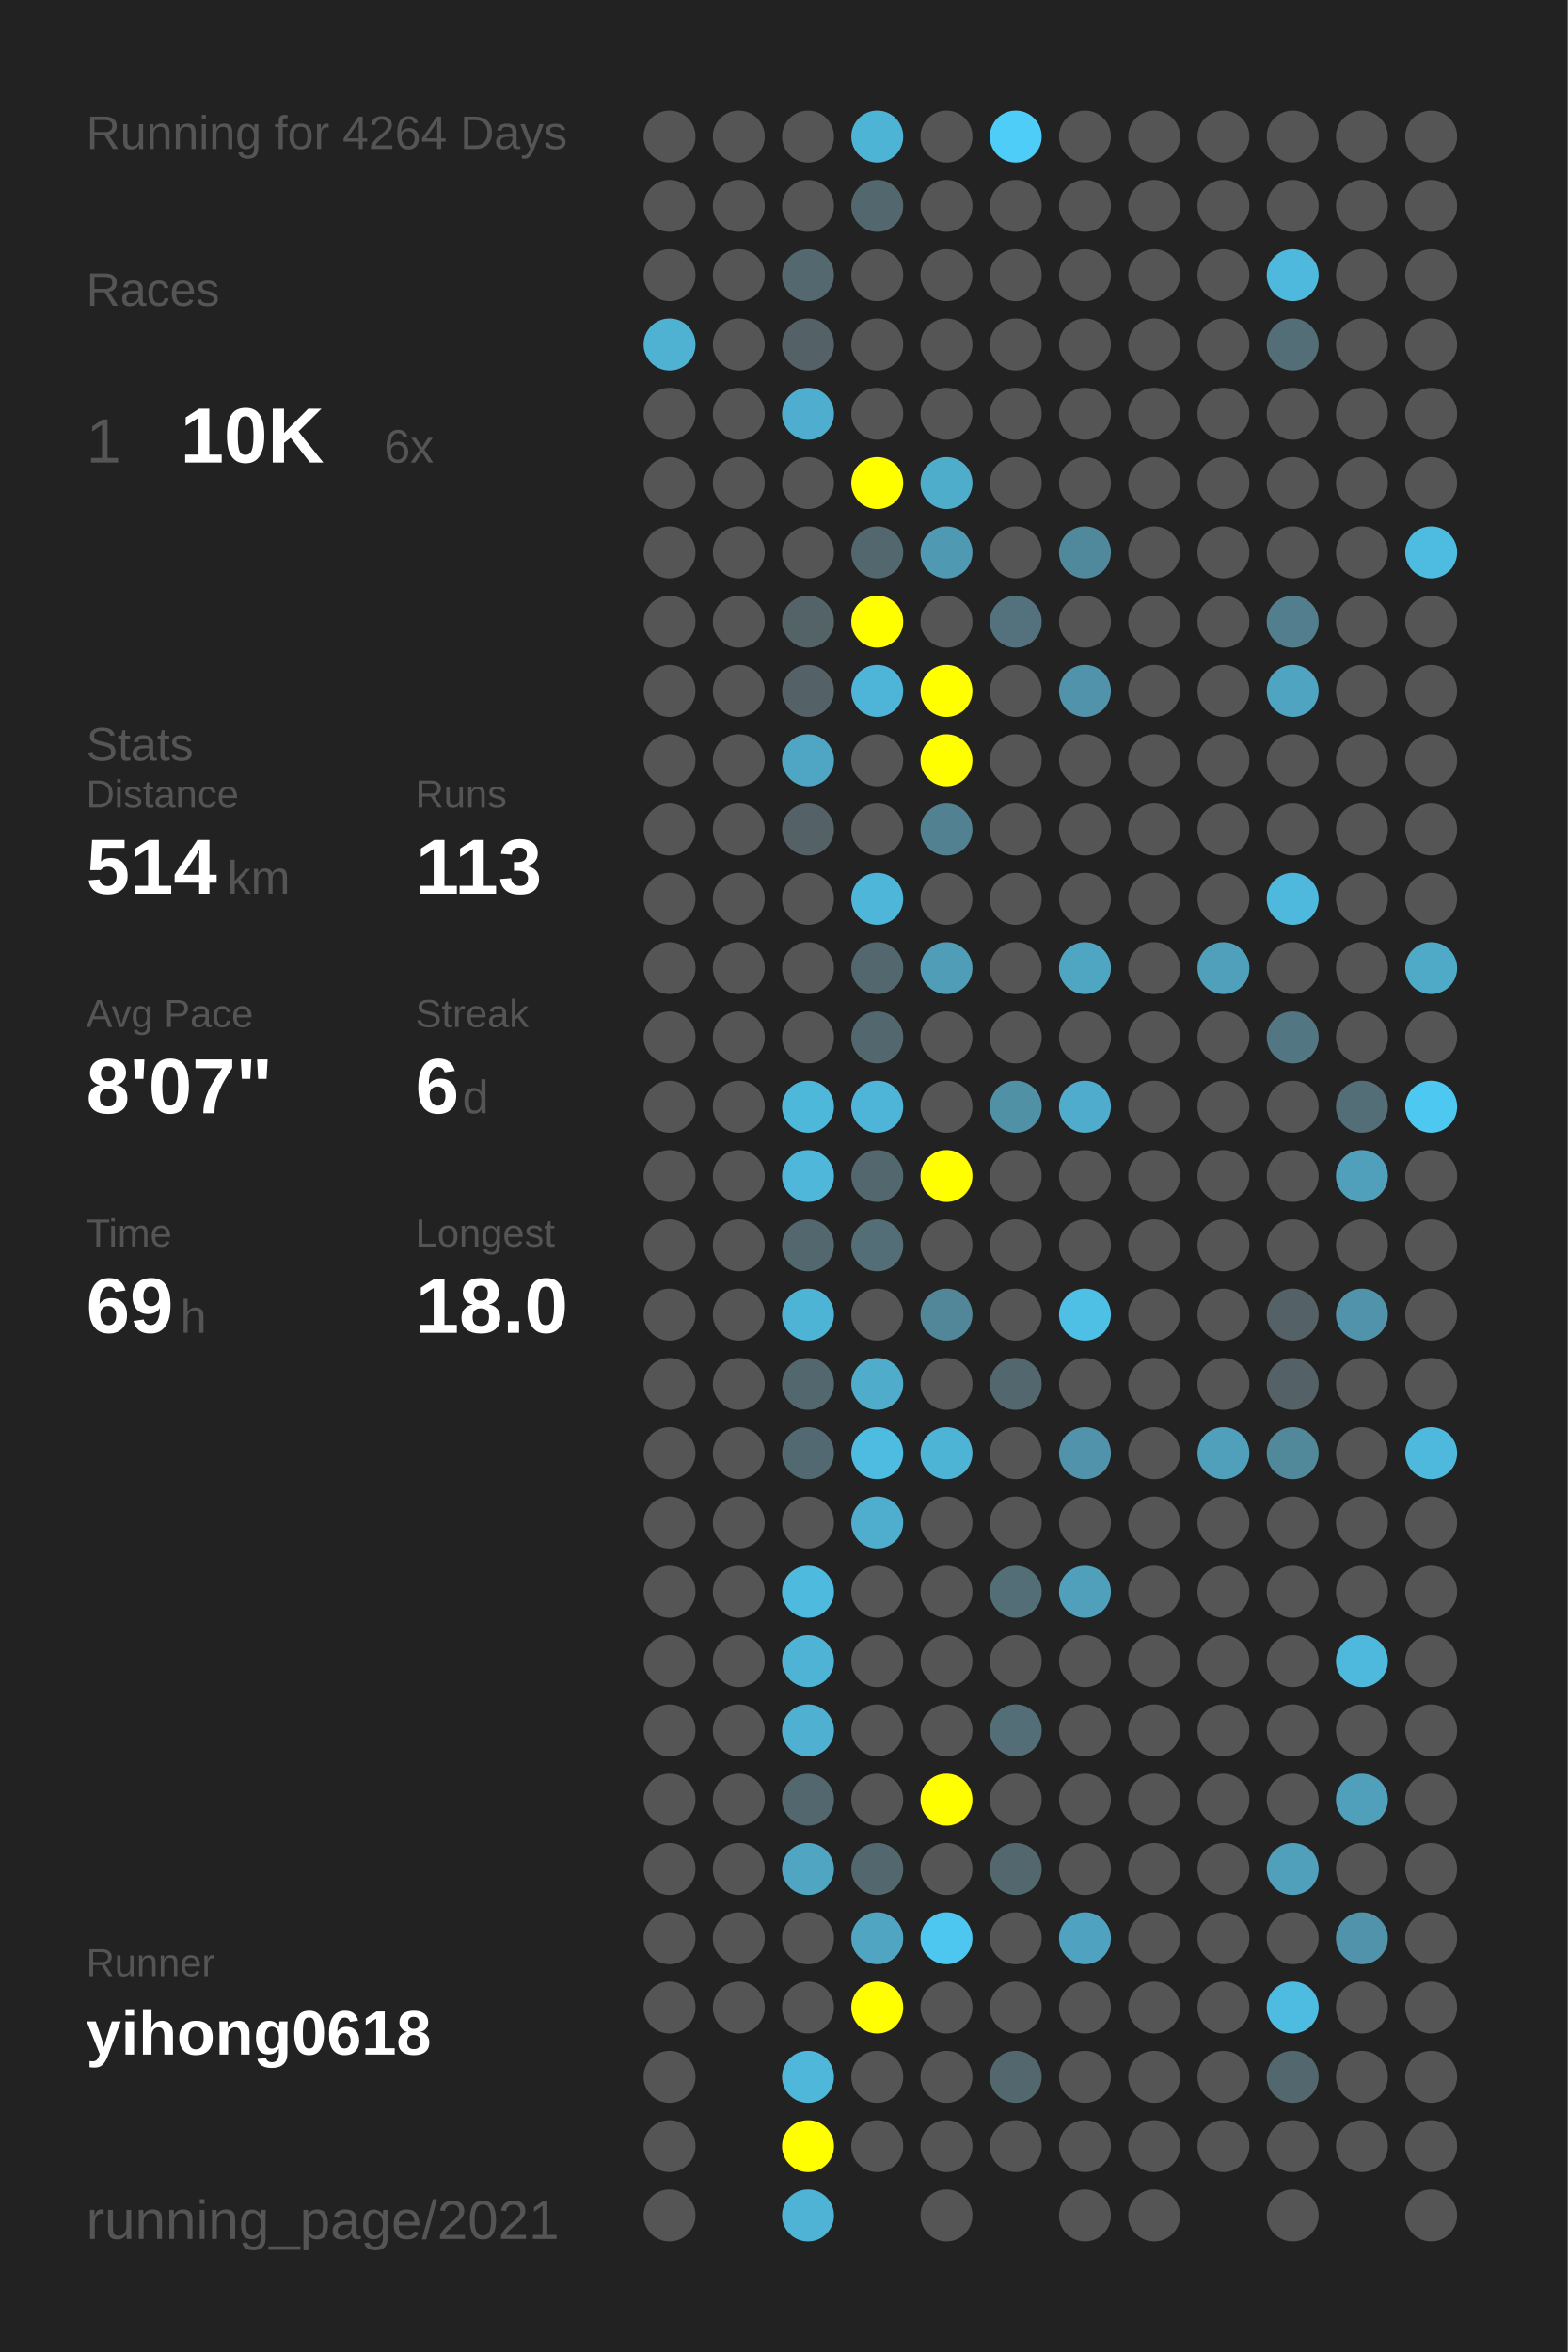
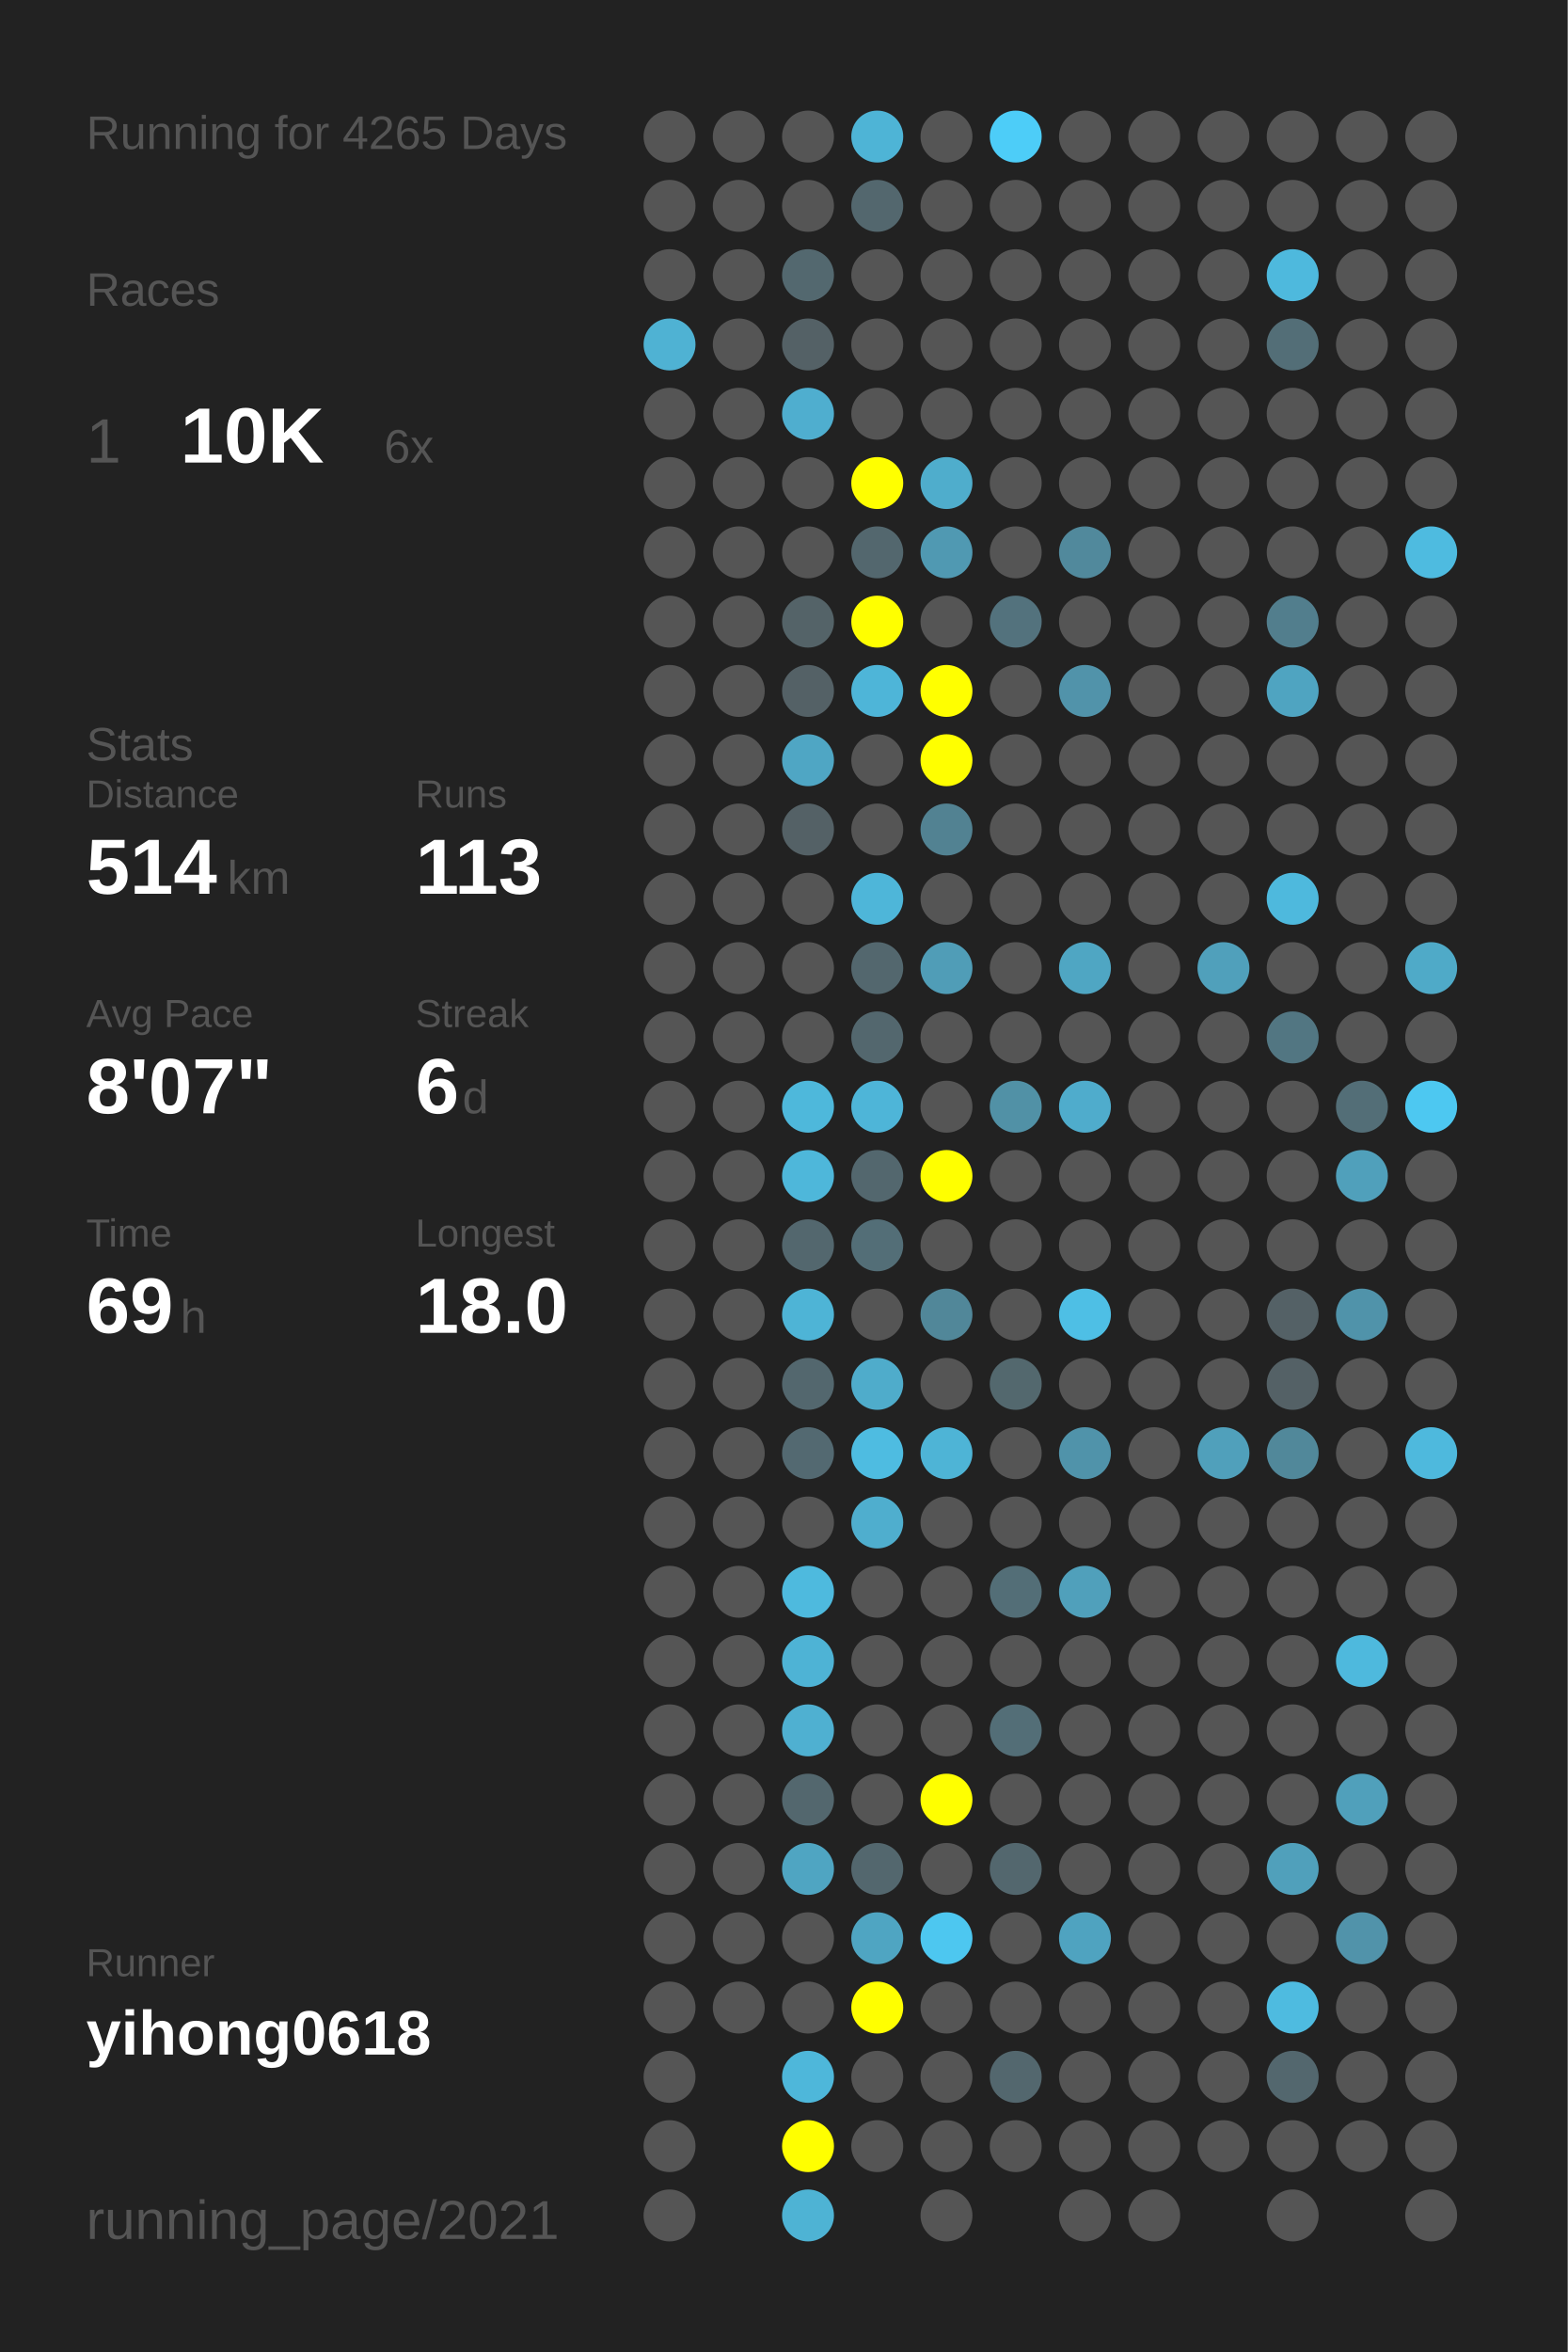
<svg xmlns="http://www.w3.org/2000/svg" baseProfile="full" height="300mm" version="1.1" viewBox="0,0,200,300" width="200mm">
  <defs />
  <rect fill="#222222" height="300" width="200" x="0" y="0" />
-   <text fill="#555555" style="font-size:6px; font-family:Arial;" x="11" y="19">Running for 4264 Days</text>
+   <text fill="#555555" style="font-size:6px; font-family:Arial;" x="11" y="19">Running for 4265 Days</text>
  <text fill="#555555" style="font-size:6px; font-family:Arial;" x="11" y="39">Races</text>
  <text fill="#555555" style="font-size:8px; font-family:Arial;" x="11" y="59">1</text>
  <text fill="#FFFFFF" style="font-size:10px; font-family:Arial; font-weight:bold;" x="23" y="59">10K</text>
  <text fill="#555555" style="font-size:6px; font-family:Arial;" x="49" y="59">6x</text>
  <text fill="#555555" style="font-size:6px; font-family:Arial;" x="11" y="97">Stats</text>
  <text fill="#555555" style="font-size:5px; font-family:Arial;" x="11" y="103">Distance</text>
  <text fill="#FFFFFF" style="font-size:10px; font-family:Arial; font-weight:bold;" x="11" y="114">514</text>
  <text fill="#555555" style="font-size:6px; font-family:Arial;" x="29" y="114">km</text>
  <text fill="#555555" style="font-size:5px; font-family:Arial;" x="53" y="103">Runs</text>
  <text fill="#FFFFFF" style="font-size:10px; font-family:Arial; font-weight:bold;" x="53" y="114">113</text>
  <text fill="#555555" style="font-size:5px; font-family:Arial;" x="11" y="131">Avg Pace</text>
  <text fill="#FFFFFF" style="font-size:10px; font-family:Arial; font-weight:bold;" x="11" y="142">8'07"</text>
  <text fill="#555555" style="font-size:5px; font-family:Arial;" x="53" y="131">Streak</text>
  <text fill="#FFFFFF" style="font-size:10px; font-family:Arial; font-weight:bold;" x="53" y="142">6</text>
  <text fill="#555555" style="font-size:6px; font-family:Arial;" x="59" y="142">d</text>
  <text fill="#555555" style="font-size:5px; font-family:Arial;" x="11" y="159">Time</text>
  <text fill="#FFFFFF" style="font-size:10px; font-family:Arial; font-weight:bold;" x="11" y="170">69</text>
  <text fill="#555555" style="font-size:6px; font-family:Arial;" x="23" y="170">h</text>
  <text fill="#555555" style="font-size:5px; font-family:Arial;" x="53" y="159">Longest</text>
  <text fill="#FFFFFF" style="font-size:10px; font-family:Arial; font-weight:bold;" x="53" y="170">18.0</text>
  <text fill="#555555" style="font-size:5px; font-family:Arial;" x="11" y="252.065">Runner</text>
  <text fill="#FFFFFF" style="font-size:8px; font-family:Arial; font-weight:bold;" x="11" y="262.065">yihong0618</text>
  <text fill="#555555" style="font-size:7px; font-family:Arial;" x="11" y="285.581">running_page/2021</text>
  <circle cx="85.417" cy="17.419" fill="#555555" r="3.312" />
  <circle cx="85.417" cy="26.258" fill="#555555" r="3.312" />
  <circle cx="85.417" cy="35.097" fill="#555555" r="3.312" />
  <circle cx="85.417" cy="43.935" fill="#4fb2d3" r="3.312" />
  <circle cx="85.417" cy="52.774" fill="#555555" r="3.312" />
  <circle cx="85.417" cy="61.613" fill="#555555" r="3.312" />
  <circle cx="85.417" cy="70.452" fill="#555555" r="3.312" />
  <circle cx="85.417" cy="79.29" fill="#555555" r="3.312" />
  <circle cx="85.417" cy="88.129" fill="#555555" r="3.312" />
  <circle cx="85.417" cy="96.968" fill="#555555" r="3.312" />
  <circle cx="85.417" cy="105.806" fill="#555555" r="3.312" />
  <circle cx="85.417" cy="114.645" fill="#555555" r="3.312" />
  <circle cx="85.417" cy="123.484" fill="#555555" r="3.312" />
  <circle cx="85.417" cy="132.323" fill="#555555" r="3.312" />
  <circle cx="85.417" cy="141.161" fill="#555555" r="3.312" />
  <circle cx="85.417" cy="150" fill="#555555" r="3.312" />
  <circle cx="85.417" cy="158.839" fill="#555555" r="3.312" />
  <circle cx="85.417" cy="167.677" fill="#555555" r="3.312" />
  <circle cx="85.417" cy="176.516" fill="#555555" r="3.312" />
  <circle cx="85.417" cy="185.355" fill="#555555" r="3.312" />
  <circle cx="85.417" cy="194.194" fill="#555555" r="3.312" />
  <circle cx="85.417" cy="203.032" fill="#555555" r="3.312" />
  <circle cx="85.417" cy="211.871" fill="#555555" r="3.312" />
  <circle cx="85.417" cy="220.71" fill="#555555" r="3.312" />
  <circle cx="85.417" cy="229.548" fill="#555555" r="3.312" />
  <circle cx="85.417" cy="238.387" fill="#555555" r="3.312" />
  <circle cx="85.417" cy="247.226" fill="#555555" r="3.312" />
  <circle cx="85.417" cy="256.065" fill="#555555" r="3.312" />
  <circle cx="85.417" cy="264.903" fill="#555555" r="3.312" />
  <circle cx="85.417" cy="273.742" fill="#555555" r="3.312" />
  <circle cx="85.417" cy="282.581" fill="#555555" r="3.312" />
  <circle cx="94.25" cy="17.419" fill="#555555" r="3.312" />
  <circle cx="94.25" cy="26.258" fill="#555555" r="3.312" />
  <circle cx="94.25" cy="35.097" fill="#555555" r="3.312" />
  <circle cx="94.25" cy="43.935" fill="#555555" r="3.312" />
  <circle cx="94.25" cy="52.774" fill="#555555" r="3.312" />
  <circle cx="94.25" cy="61.613" fill="#555555" r="3.312" />
  <circle cx="94.25" cy="70.452" fill="#555555" r="3.312" />
  <circle cx="94.25" cy="79.29" fill="#555555" r="3.312" />
  <circle cx="94.25" cy="88.129" fill="#555555" r="3.312" />
  <circle cx="94.25" cy="96.968" fill="#555555" r="3.312" />
  <circle cx="94.25" cy="105.806" fill="#555555" r="3.312" />
  <circle cx="94.25" cy="114.645" fill="#555555" r="3.312" />
  <circle cx="94.25" cy="123.484" fill="#555555" r="3.312" />
  <circle cx="94.25" cy="132.323" fill="#555555" r="3.312" />
  <circle cx="94.25" cy="141.161" fill="#555555" r="3.312" />
  <circle cx="94.25" cy="150" fill="#555555" r="3.312" />
  <circle cx="94.25" cy="158.839" fill="#555555" r="3.312" />
  <circle cx="94.25" cy="167.677" fill="#555555" r="3.312" />
  <circle cx="94.25" cy="176.516" fill="#555555" r="3.312" />
  <circle cx="94.25" cy="185.355" fill="#555555" r="3.312" />
  <circle cx="94.25" cy="194.194" fill="#555555" r="3.312" />
  <circle cx="94.25" cy="203.032" fill="#555555" r="3.312" />
  <circle cx="94.25" cy="211.871" fill="#555555" r="3.312" />
  <circle cx="94.25" cy="220.71" fill="#555555" r="3.312" />
  <circle cx="94.25" cy="229.548" fill="#555555" r="3.312" />
  <circle cx="94.25" cy="238.387" fill="#555555" r="3.312" />
  <circle cx="94.25" cy="247.226" fill="#555555" r="3.312" />
  <circle cx="94.25" cy="256.065" fill="#555555" r="3.312" />
  <circle cx="103.083" cy="17.419" fill="#555555" r="3.312" />
  <circle cx="103.083" cy="26.258" fill="#555555" r="3.312" />
  <circle cx="103.083" cy="35.097" fill="#53686f" r="3.312" />
  <circle cx="103.083" cy="43.935" fill="#546166" r="3.312" />
  <circle cx="103.083" cy="52.774" fill="#4faecf" r="3.312" />
  <circle cx="103.083" cy="61.613" fill="#555555" r="3.312" />
  <circle cx="103.083" cy="70.452" fill="#555555" r="3.312" />
  <circle cx="103.083" cy="79.29" fill="#546368" r="3.312" />
  <circle cx="103.083" cy="88.129" fill="#546166" r="3.312" />
  <circle cx="103.083" cy="96.968" fill="#4fa6c4" r="3.312" />
  <circle cx="103.083" cy="105.806" fill="#546166" r="3.312" />
  <circle cx="103.083" cy="114.645" fill="#555555" r="3.312" />
  <circle cx="103.083" cy="123.484" fill="#555555" r="3.312" />
  <circle cx="103.083" cy="132.323" fill="#555555" r="3.312" />
  <circle cx="103.083" cy="141.161" fill="#4eb8db" r="3.312" />
  <circle cx="103.083" cy="150" fill="#4eb7da" r="3.312" />
  <circle cx="103.083" cy="158.839" fill="#53676e" r="3.312" />
  <circle cx="103.083" cy="167.677" fill="#4eb4d6" r="3.312" />
  <circle cx="103.083" cy="176.516" fill="#53676e" r="3.312" />
  <circle cx="103.083" cy="185.355" fill="#536971" r="3.312" />
  <circle cx="103.083" cy="194.194" fill="#555555" r="3.312" />
  <circle cx="103.083" cy="203.032" fill="#4ebade" r="3.312" />
  <circle cx="103.083" cy="211.871" fill="#4eb3d5" r="3.312" />
  <circle cx="103.083" cy="220.71" fill="#4fb0d1" r="3.312" />
  <circle cx="103.083" cy="229.548" fill="#53676e" r="3.312" />
  <circle cx="103.083" cy="238.387" fill="#4fa5c2" r="3.312" />
  <circle cx="103.083" cy="247.226" fill="#555555" r="3.312" />
  <circle cx="103.083" cy="256.065" fill="#555555" r="3.312" />
  <circle cx="103.083" cy="264.903" fill="#4eb7da" r="3.312" />
  <circle cx="103.083" cy="273.742" fill="#FFFF00" r="3.312" />
  <circle cx="103.083" cy="282.581" fill="#4eb3d4" r="3.312" />
  <circle cx="111.917" cy="17.419" fill="#4eb4d6" r="3.312" />
  <circle cx="111.917" cy="26.258" fill="#53676e" r="3.312" />
  <circle cx="111.917" cy="35.097" fill="#555555" r="3.312" />
  <circle cx="111.917" cy="43.935" fill="#555555" r="3.312" />
  <circle cx="111.917" cy="52.774" fill="#555555" r="3.312" />
  <circle cx="111.917" cy="61.613" fill="#FFFF00" r="3.312" />
  <circle cx="111.917" cy="70.452" fill="#53676e" r="3.312" />
  <circle cx="111.917" cy="79.29" fill="#FFFF00" r="3.312" />
  <circle cx="111.917" cy="88.129" fill="#4eb5d8" r="3.312" />
  <circle cx="111.917" cy="96.968" fill="#555555" r="3.312" />
  <circle cx="111.917" cy="105.806" fill="#555555" r="3.312" />
  <circle cx="111.917" cy="114.645" fill="#4eb6d9" r="3.312" />
  <circle cx="111.917" cy="123.484" fill="#53676e" r="3.312" />
  <circle cx="111.917" cy="132.323" fill="#53676e" r="3.312" />
  <circle cx="111.917" cy="141.161" fill="#4eb5d8" r="3.312" />
  <circle cx="111.917" cy="150" fill="#53676e" r="3.312" />
  <circle cx="111.917" cy="158.839" fill="#536e77" r="3.312" />
  <circle cx="111.917" cy="167.677" fill="#555555" r="3.312" />
  <circle cx="111.917" cy="176.516" fill="#4faccb" r="3.312" />
  <circle cx="111.917" cy="185.355" fill="#4ebce1" r="3.312" />
  <circle cx="111.917" cy="194.194" fill="#4faece" r="3.312" />
  <circle cx="111.917" cy="203.032" fill="#555555" r="3.312" />
  <circle cx="111.917" cy="211.871" fill="#555555" r="3.312" />
  <circle cx="111.917" cy="220.71" fill="#555555" r="3.312" />
  <circle cx="111.917" cy="229.548" fill="#555555" r="3.312" />
  <circle cx="111.917" cy="238.387" fill="#53676e" r="3.312" />
  <circle cx="111.917" cy="247.226" fill="#4fa5c2" r="3.312" />
  <circle cx="111.917" cy="256.065" fill="#FFFF00" r="3.312" />
  <circle cx="111.917" cy="264.903" fill="#555555" r="3.312" />
  <circle cx="111.917" cy="273.742" fill="#555555" r="3.312" />
  <circle cx="120.75" cy="17.419" fill="#555555" r="3.312" />
  <circle cx="120.75" cy="26.258" fill="#555555" r="3.312" />
  <circle cx="120.75" cy="35.097" fill="#555555" r="3.312" />
  <circle cx="120.75" cy="43.935" fill="#555555" r="3.312" />
  <circle cx="120.75" cy="52.774" fill="#555555" r="3.312" />
  <circle cx="120.75" cy="61.613" fill="#4fadcc" r="3.312" />
  <circle cx="120.75" cy="70.452" fill="#5099b2" r="3.312" />
  <circle cx="120.75" cy="79.29" fill="#555555" r="3.312" />
  <circle cx="120.75" cy="88.129" fill="#FFFF00" r="3.312" />
  <circle cx="120.75" cy="96.968" fill="#FFFF00" r="3.312" />
  <circle cx="120.75" cy="105.806" fill="#528292" r="3.312" />
  <circle cx="120.75" cy="114.645" fill="#555555" r="3.312" />
  <circle cx="120.75" cy="123.484" fill="#509db7" r="3.312" />
  <circle cx="120.75" cy="132.323" fill="#555555" r="3.312" />
  <circle cx="120.75" cy="141.161" fill="#555555" r="3.312" />
  <circle cx="120.75" cy="150" fill="#FFFF00" r="3.312" />
  <circle cx="120.75" cy="158.839" fill="#555555" r="3.312" />
  <circle cx="120.75" cy="167.677" fill="#518799" r="3.312" />
  <circle cx="120.75" cy="176.516" fill="#555555" r="3.312" />
  <circle cx="120.75" cy="185.355" fill="#4eb4d6" r="3.312" />
  <circle cx="120.75" cy="194.194" fill="#555555" r="3.312" />
  <circle cx="120.75" cy="203.032" fill="#555555" r="3.312" />
  <circle cx="120.75" cy="211.871" fill="#555555" r="3.312" />
  <circle cx="120.75" cy="220.71" fill="#555555" r="3.312" />
  <circle cx="120.75" cy="229.548" fill="#FFFF00" r="3.312" />
  <circle cx="120.75" cy="238.387" fill="#555555" r="3.312" />
  <circle cx="120.75" cy="247.226" fill="#4dc7f0" r="3.312" />
  <circle cx="120.75" cy="256.065" fill="#555555" r="3.312" />
  <circle cx="120.75" cy="264.903" fill="#555555" r="3.312" />
  <circle cx="120.75" cy="273.742" fill="#555555" r="3.312" />
  <circle cx="120.75" cy="282.581" fill="#555555" r="3.312" />
  <circle cx="129.583" cy="17.419" fill="#4dcdf8" r="3.312" />
  <circle cx="129.583" cy="26.258" fill="#555555" r="3.312" />
  <circle cx="129.583" cy="35.097" fill="#555555" r="3.312" />
  <circle cx="129.583" cy="43.935" fill="#555555" r="3.312" />
  <circle cx="129.583" cy="52.774" fill="#555555" r="3.312" />
  <circle cx="129.583" cy="61.613" fill="#555555" r="3.312" />
  <circle cx="129.583" cy="70.452" fill="#555555" r="3.312" />
  <circle cx="129.583" cy="79.29" fill="#53727d" r="3.312" />
  <circle cx="129.583" cy="88.129" fill="#555555" r="3.312" />
  <circle cx="129.583" cy="96.968" fill="#555555" r="3.312" />
  <circle cx="129.583" cy="105.806" fill="#555555" r="3.312" />
  <circle cx="129.583" cy="114.645" fill="#555555" r="3.312" />
  <circle cx="129.583" cy="123.484" fill="#555555" r="3.312" />
  <circle cx="129.583" cy="132.323" fill="#555555" r="3.312" />
  <circle cx="129.583" cy="141.161" fill="#5191a6" r="3.312" />
  <circle cx="129.583" cy="150" fill="#555555" r="3.312" />
  <circle cx="129.583" cy="158.839" fill="#555555" r="3.312" />
  <circle cx="129.583" cy="167.677" fill="#555555" r="3.312" />
  <circle cx="129.583" cy="176.516" fill="#53686e" r="3.312" />
  <circle cx="129.583" cy="185.355" fill="#555555" r="3.312" />
  <circle cx="129.583" cy="194.194" fill="#555555" r="3.312" />
  <circle cx="129.583" cy="203.032" fill="#536e77" r="3.312" />
  <circle cx="129.583" cy="211.871" fill="#555555" r="3.312" />
  <circle cx="129.583" cy="220.71" fill="#536e77" r="3.312" />
  <circle cx="129.583" cy="229.548" fill="#555555" r="3.312" />
  <circle cx="129.583" cy="238.387" fill="#53676e" r="3.312" />
  <circle cx="129.583" cy="247.226" fill="#555555" r="3.312" />
  <circle cx="129.583" cy="256.065" fill="#555555" r="3.312" />
  <circle cx="129.583" cy="264.903" fill="#53676e" r="3.312" />
  <circle cx="129.583" cy="273.742" fill="#555555" r="3.312" />
  <circle cx="138.417" cy="17.419" fill="#555555" r="3.312" />
  <circle cx="138.417" cy="26.258" fill="#555555" r="3.312" />
  <circle cx="138.417" cy="35.097" fill="#555555" r="3.312" />
  <circle cx="138.417" cy="43.935" fill="#555555" r="3.312" />
  <circle cx="138.417" cy="52.774" fill="#555555" r="3.312" />
  <circle cx="138.417" cy="61.613" fill="#555555" r="3.312" />
  <circle cx="138.417" cy="70.452" fill="#51899c" r="3.312" />
  <circle cx="138.417" cy="79.29" fill="#555555" r="3.312" />
  <circle cx="138.417" cy="88.129" fill="#5193aa" r="3.312" />
  <circle cx="138.417" cy="96.968" fill="#555555" r="3.312" />
  <circle cx="138.417" cy="105.806" fill="#555555" r="3.312" />
  <circle cx="138.417" cy="114.645" fill="#555555" r="3.312" />
  <circle cx="138.417" cy="123.484" fill="#4fa6c3" r="3.312" />
  <circle cx="138.417" cy="132.323" fill="#555555" r="3.312" />
  <circle cx="138.417" cy="141.161" fill="#4faccc" r="3.312" />
  <circle cx="138.417" cy="150" fill="#555555" r="3.312" />
  <circle cx="138.417" cy="158.839" fill="#555555" r="3.312" />
  <circle cx="138.417" cy="167.677" fill="#4ebfe5" r="3.312" />
  <circle cx="138.417" cy="176.516" fill="#555555" r="3.312" />
  <circle cx="138.417" cy="185.355" fill="#5093aa" r="3.312" />
  <circle cx="138.417" cy="194.194" fill="#555555" r="3.312" />
  <circle cx="138.417" cy="203.032" fill="#50a0bb" r="3.312" />
  <circle cx="138.417" cy="211.871" fill="#555555" r="3.312" />
  <circle cx="138.417" cy="220.71" fill="#555555" r="3.312" />
  <circle cx="138.417" cy="229.548" fill="#555555" r="3.312" />
  <circle cx="138.417" cy="238.387" fill="#555555" r="3.312" />
  <circle cx="138.417" cy="247.226" fill="#4fa3c0" r="3.312" />
  <circle cx="138.417" cy="256.065" fill="#555555" r="3.312" />
  <circle cx="138.417" cy="264.903" fill="#555555" r="3.312" />
  <circle cx="138.417" cy="273.742" fill="#555555" r="3.312" />
  <circle cx="138.417" cy="282.581" fill="#555555" r="3.312" />
  <circle cx="147.25" cy="17.419" fill="#555555" r="3.312" />
  <circle cx="147.25" cy="26.258" fill="#555555" r="3.312" />
  <circle cx="147.25" cy="35.097" fill="#555555" r="3.312" />
  <circle cx="147.25" cy="43.935" fill="#555555" r="3.312" />
  <circle cx="147.25" cy="52.774" fill="#555555" r="3.312" />
  <circle cx="147.25" cy="61.613" fill="#555555" r="3.312" />
  <circle cx="147.25" cy="70.452" fill="#555555" r="3.312" />
  <circle cx="147.25" cy="79.29" fill="#555555" r="3.312" />
  <circle cx="147.25" cy="88.129" fill="#555555" r="3.312" />
  <circle cx="147.25" cy="96.968" fill="#555555" r="3.312" />
  <circle cx="147.25" cy="105.806" fill="#555555" r="3.312" />
  <circle cx="147.25" cy="114.645" fill="#555555" r="3.312" />
  <circle cx="147.25" cy="123.484" fill="#555555" r="3.312" />
  <circle cx="147.25" cy="132.323" fill="#555555" r="3.312" />
  <circle cx="147.25" cy="141.161" fill="#555555" r="3.312" />
  <circle cx="147.25" cy="150" fill="#555555" r="3.312" />
  <circle cx="147.25" cy="158.839" fill="#555555" r="3.312" />
  <circle cx="147.25" cy="167.677" fill="#555555" r="3.312" />
  <circle cx="147.25" cy="176.516" fill="#555555" r="3.312" />
  <circle cx="147.25" cy="185.355" fill="#555555" r="3.312" />
  <circle cx="147.25" cy="194.194" fill="#555555" r="3.312" />
  <circle cx="147.25" cy="203.032" fill="#555555" r="3.312" />
  <circle cx="147.25" cy="211.871" fill="#555555" r="3.312" />
  <circle cx="147.25" cy="220.71" fill="#555555" r="3.312" />
  <circle cx="147.25" cy="229.548" fill="#555555" r="3.312" />
  <circle cx="147.25" cy="238.387" fill="#555555" r="3.312" />
  <circle cx="147.25" cy="247.226" fill="#555555" r="3.312" />
  <circle cx="147.25" cy="256.065" fill="#555555" r="3.312" />
  <circle cx="147.25" cy="264.903" fill="#555555" r="3.312" />
  <circle cx="147.25" cy="273.742" fill="#555555" r="3.312" />
  <circle cx="147.25" cy="282.581" fill="#555555" r="3.312" />
  <circle cx="156.083" cy="17.419" fill="#555555" r="3.312" />
  <circle cx="156.083" cy="26.258" fill="#555555" r="3.312" />
  <circle cx="156.083" cy="35.097" fill="#555555" r="3.312" />
  <circle cx="156.083" cy="43.935" fill="#555555" r="3.312" />
  <circle cx="156.083" cy="52.774" fill="#555555" r="3.312" />
  <circle cx="156.083" cy="61.613" fill="#555555" r="3.312" />
  <circle cx="156.083" cy="70.452" fill="#555555" r="3.312" />
  <circle cx="156.083" cy="79.29" fill="#555555" r="3.312" />
  <circle cx="156.083" cy="88.129" fill="#555555" r="3.312" />
  <circle cx="156.083" cy="96.968" fill="#555555" r="3.312" />
  <circle cx="156.083" cy="105.806" fill="#555555" r="3.312" />
  <circle cx="156.083" cy="114.645" fill="#555555" r="3.312" />
  <circle cx="156.083" cy="123.484" fill="#50a0bb" r="3.312" />
  <circle cx="156.083" cy="132.323" fill="#555555" r="3.312" />
  <circle cx="156.083" cy="141.161" fill="#555555" r="3.312" />
  <circle cx="156.083" cy="150" fill="#555555" r="3.312" />
  <circle cx="156.083" cy="158.839" fill="#555555" r="3.312" />
  <circle cx="156.083" cy="167.677" fill="#555555" r="3.312" />
  <circle cx="156.083" cy="176.516" fill="#555555" r="3.312" />
  <circle cx="156.083" cy="185.355" fill="#50a0bb" r="3.312" />
  <circle cx="156.083" cy="194.194" fill="#555555" r="3.312" />
  <circle cx="156.083" cy="203.032" fill="#555555" r="3.312" />
  <circle cx="156.083" cy="211.871" fill="#555555" r="3.312" />
  <circle cx="156.083" cy="220.71" fill="#555555" r="3.312" />
  <circle cx="156.083" cy="229.548" fill="#555555" r="3.312" />
  <circle cx="156.083" cy="238.387" fill="#555555" r="3.312" />
  <circle cx="156.083" cy="247.226" fill="#555555" r="3.312" />
  <circle cx="156.083" cy="256.065" fill="#555555" r="3.312" />
  <circle cx="156.083" cy="264.903" fill="#555555" r="3.312" />
  <circle cx="156.083" cy="273.742" fill="#555555" r="3.312" />
  <circle cx="164.917" cy="17.419" fill="#555555" r="3.312" />
  <circle cx="164.917" cy="26.258" fill="#555555" r="3.312" />
  <circle cx="164.917" cy="35.097" fill="#4eb9dd" r="3.312" />
  <circle cx="164.917" cy="43.935" fill="#536e77" r="3.312" />
  <circle cx="164.917" cy="52.774" fill="#555555" r="3.312" />
  <circle cx="164.917" cy="61.613" fill="#555555" r="3.312" />
  <circle cx="164.917" cy="70.452" fill="#555555" r="3.312" />
  <circle cx="164.917" cy="79.29" fill="#527e8d" r="3.312" />
  <circle cx="164.917" cy="88.129" fill="#4fa4c1" r="3.312" />
  <circle cx="164.917" cy="96.968" fill="#555555" r="3.312" />
  <circle cx="164.917" cy="105.806" fill="#555555" r="3.312" />
  <circle cx="164.917" cy="114.645" fill="#4eb9dd" r="3.312" />
  <circle cx="164.917" cy="123.484" fill="#555555" r="3.312" />
  <circle cx="164.917" cy="132.323" fill="#527682" r="3.312" />
  <circle cx="164.917" cy="141.161" fill="#555555" r="3.312" />
  <circle cx="164.917" cy="150" fill="#555555" r="3.312" />
  <circle cx="164.917" cy="158.839" fill="#555555" r="3.312" />
  <circle cx="164.917" cy="167.677" fill="#546166" r="3.312" />
  <circle cx="164.917" cy="176.516" fill="#546166" r="3.312" />
  <circle cx="164.917" cy="185.355" fill="#51889a" r="3.312" />
  <circle cx="164.917" cy="194.194" fill="#555555" r="3.312" />
  <circle cx="164.917" cy="203.032" fill="#555555" r="3.312" />
  <circle cx="164.917" cy="211.871" fill="#555555" r="3.312" />
  <circle cx="164.917" cy="220.71" fill="#555555" r="3.312" />
  <circle cx="164.917" cy="229.548" fill="#555555" r="3.312" />
  <circle cx="164.917" cy="238.387" fill="#50a0bb" r="3.312" />
  <circle cx="164.917" cy="247.226" fill="#555555" r="3.312" />
  <circle cx="164.917" cy="256.065" fill="#4ebbe0" r="3.312" />
  <circle cx="164.917" cy="264.903" fill="#53676e" r="3.312" />
  <circle cx="164.917" cy="273.742" fill="#555555" r="3.312" />
  <circle cx="164.917" cy="282.581" fill="#555555" r="3.312" />
  <circle cx="173.75" cy="17.419" fill="#555555" r="3.312" />
  <circle cx="173.75" cy="26.258" fill="#555555" r="3.312" />
  <circle cx="173.75" cy="35.097" fill="#555555" r="3.312" />
  <circle cx="173.75" cy="43.935" fill="#555555" r="3.312" />
  <circle cx="173.75" cy="52.774" fill="#555555" r="3.312" />
  <circle cx="173.75" cy="61.613" fill="#555555" r="3.312" />
  <circle cx="173.75" cy="70.452" fill="#555555" r="3.312" />
  <circle cx="173.75" cy="79.29" fill="#555555" r="3.312" />
  <circle cx="173.75" cy="88.129" fill="#555555" r="3.312" />
  <circle cx="173.75" cy="96.968" fill="#555555" r="3.312" />
  <circle cx="173.75" cy="105.806" fill="#555555" r="3.312" />
  <circle cx="173.75" cy="114.645" fill="#555555" r="3.312" />
  <circle cx="173.75" cy="123.484" fill="#555555" r="3.312" />
  <circle cx="173.75" cy="132.323" fill="#555555" r="3.312" />
  <circle cx="173.75" cy="141.161" fill="#536e77" r="3.312" />
  <circle cx="173.75" cy="150" fill="#50a0bb" r="3.312" />
  <circle cx="173.75" cy="158.839" fill="#555555" r="3.312" />
  <circle cx="173.75" cy="167.677" fill="#5093aa" r="3.312" />
  <circle cx="173.75" cy="176.516" fill="#555555" r="3.312" />
  <circle cx="173.75" cy="185.355" fill="#555555" r="3.312" />
  <circle cx="173.75" cy="194.194" fill="#555555" r="3.312" />
  <circle cx="173.75" cy="203.032" fill="#555555" r="3.312" />
  <circle cx="173.75" cy="211.871" fill="#4eb9dd" r="3.312" />
  <circle cx="173.75" cy="220.71" fill="#555555" r="3.312" />
  <circle cx="173.75" cy="229.548" fill="#50a0bb" r="3.312" />
  <circle cx="173.75" cy="238.387" fill="#555555" r="3.312" />
  <circle cx="173.75" cy="247.226" fill="#5193aa" r="3.312" />
  <circle cx="173.75" cy="256.065" fill="#555555" r="3.312" />
  <circle cx="173.75" cy="264.903" fill="#555555" r="3.312" />
  <circle cx="173.75" cy="273.742" fill="#555555" r="3.312" />
  <circle cx="182.583" cy="17.419" fill="#555555" r="3.312" />
  <circle cx="182.583" cy="26.258" fill="#555555" r="3.312" />
  <circle cx="182.583" cy="35.097" fill="#555555" r="3.312" />
  <circle cx="182.583" cy="43.935" fill="#555555" r="3.312" />
  <circle cx="182.583" cy="52.774" fill="#555555" r="3.312" />
  <circle cx="182.583" cy="61.613" fill="#555555" r="3.312" />
  <circle cx="182.583" cy="70.452" fill="#4ebbe0" r="3.312" />
  <circle cx="182.583" cy="79.29" fill="#555555" r="3.312" />
  <circle cx="182.583" cy="88.129" fill="#555555" r="3.312" />
  <circle cx="182.583" cy="96.968" fill="#555555" r="3.312" />
  <circle cx="182.583" cy="105.806" fill="#555555" r="3.312" />
  <circle cx="182.583" cy="114.645" fill="#555555" r="3.312" />
  <circle cx="182.583" cy="123.484" fill="#4faac8" r="3.312" />
  <circle cx="182.583" cy="132.323" fill="#555555" r="3.312" />
  <circle cx="182.583" cy="141.161" fill="#4dc8f1" r="3.312" />
  <circle cx="182.583" cy="150" fill="#555555" r="3.312" />
  <circle cx="182.583" cy="158.839" fill="#555555" r="3.312" />
  <circle cx="182.583" cy="167.677" fill="#555555" r="3.312" />
  <circle cx="182.583" cy="176.516" fill="#555555" r="3.312" />
  <circle cx="182.583" cy="185.355" fill="#4eb9dd" r="3.312" />
  <circle cx="182.583" cy="194.194" fill="#555555" r="3.312" />
  <circle cx="182.583" cy="203.032" fill="#555555" r="3.312" />
  <circle cx="182.583" cy="211.871" fill="#555555" r="3.312" />
  <circle cx="182.583" cy="220.71" fill="#555555" r="3.312" />
  <circle cx="182.583" cy="229.548" fill="#555555" r="3.312" />
  <circle cx="182.583" cy="238.387" fill="#555555" r="3.312" />
  <circle cx="182.583" cy="247.226" fill="#555555" r="3.312" />
  <circle cx="182.583" cy="256.065" fill="#555555" r="3.312" />
  <circle cx="182.583" cy="264.903" fill="#555555" r="3.312" />
  <circle cx="182.583" cy="273.742" fill="#555555" r="3.312" />
  <circle cx="182.583" cy="282.581" fill="#555555" r="3.312" />
</svg>
